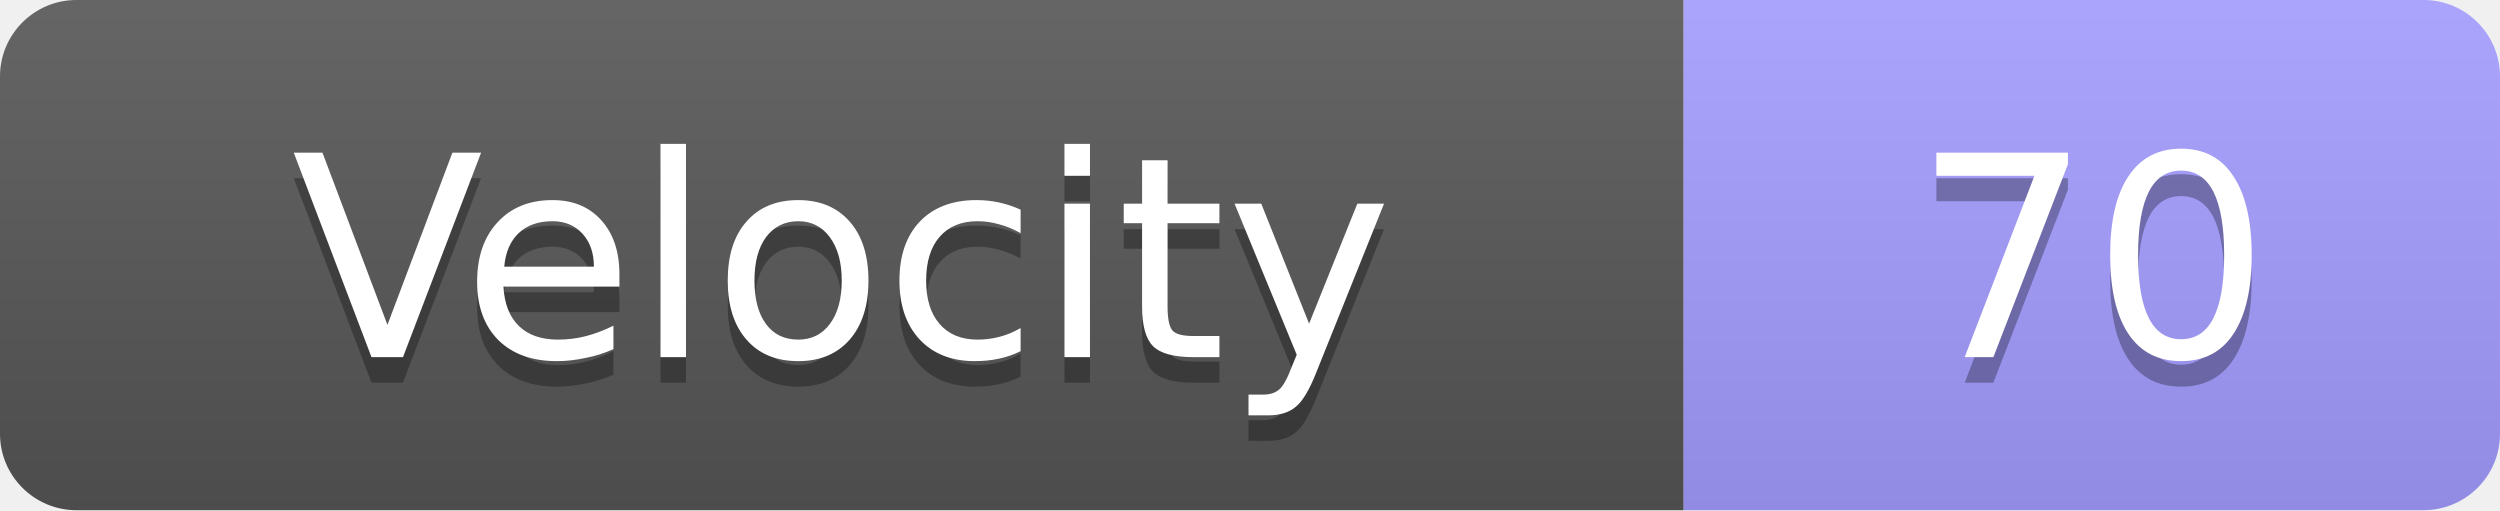
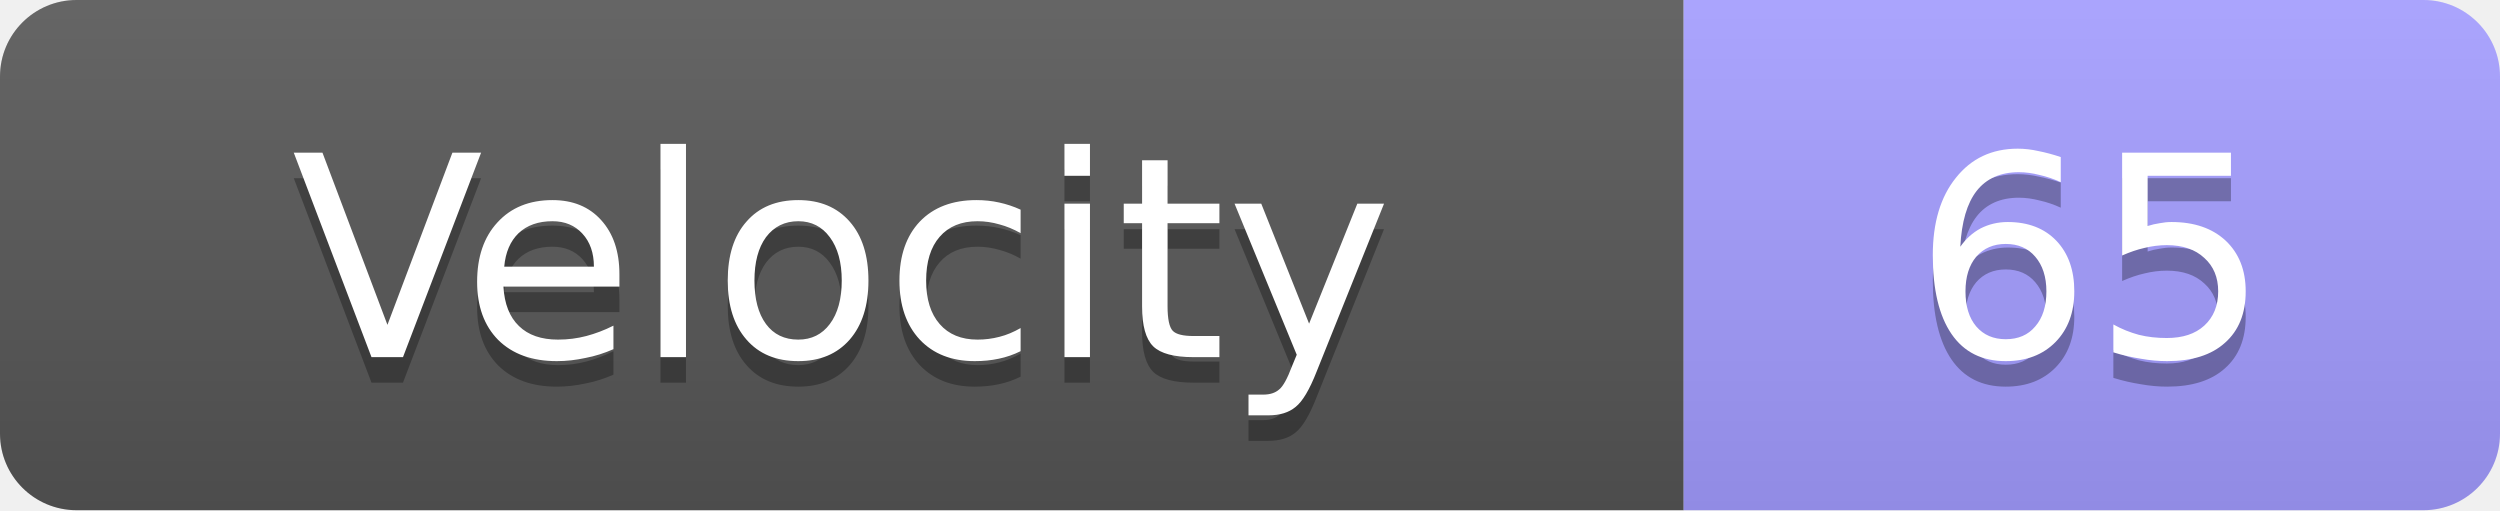
<svg xmlns="http://www.w3.org/2000/svg" width="98" height="20">
  <linearGradient id="s" x2="0" y2="100%">
    <stop offset="0" stop-color="#fff" stop-opacity=".1" />
    <stop offset="1" stop-opacity=".1" />
  </linearGradient>
  <clipPath id="r">
    <rect width="98" height="20" rx="3" fill="#fff" />
  </clipPath>
  <g clip-path="url(#r)">
    <rect width="66" height="20" fill="#555" />
    <rect x="66" width="32" height="20" fill="#a29bfe" />
    <rect width="98" height="20" fill="url(#s)" />
  </g>
  <g fill="#fff" text-anchor="middle" font-family="Verdana,Geneva,DejaVu Sans,sans-serif" text-rendering="geometricPrecision" font-size="11">
    <text x="33.0" y="15" fill="#010101" fill-opacity=".3">Velocity</text>
    <text x="33.0" y="14">Velocity</text>
-     <text x="82.0" y="15" fill="#010101" fill-opacity=".3">70</text>
-     <text x="82.0" y="14">70</text>
+     <text x="82.0" y="15" fill="#010101" fill-opacity=".3">65</text>
+     <text x="82.0" y="14">65</text>
  </g>
</svg>
